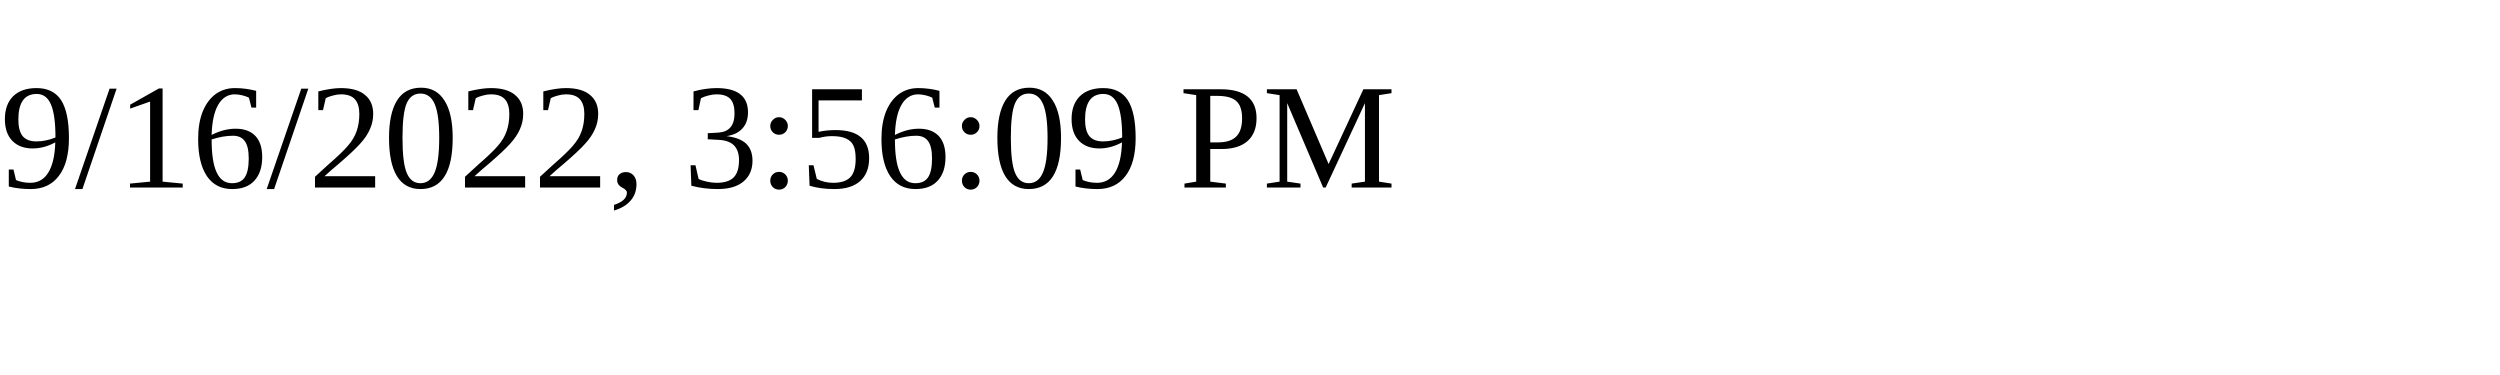
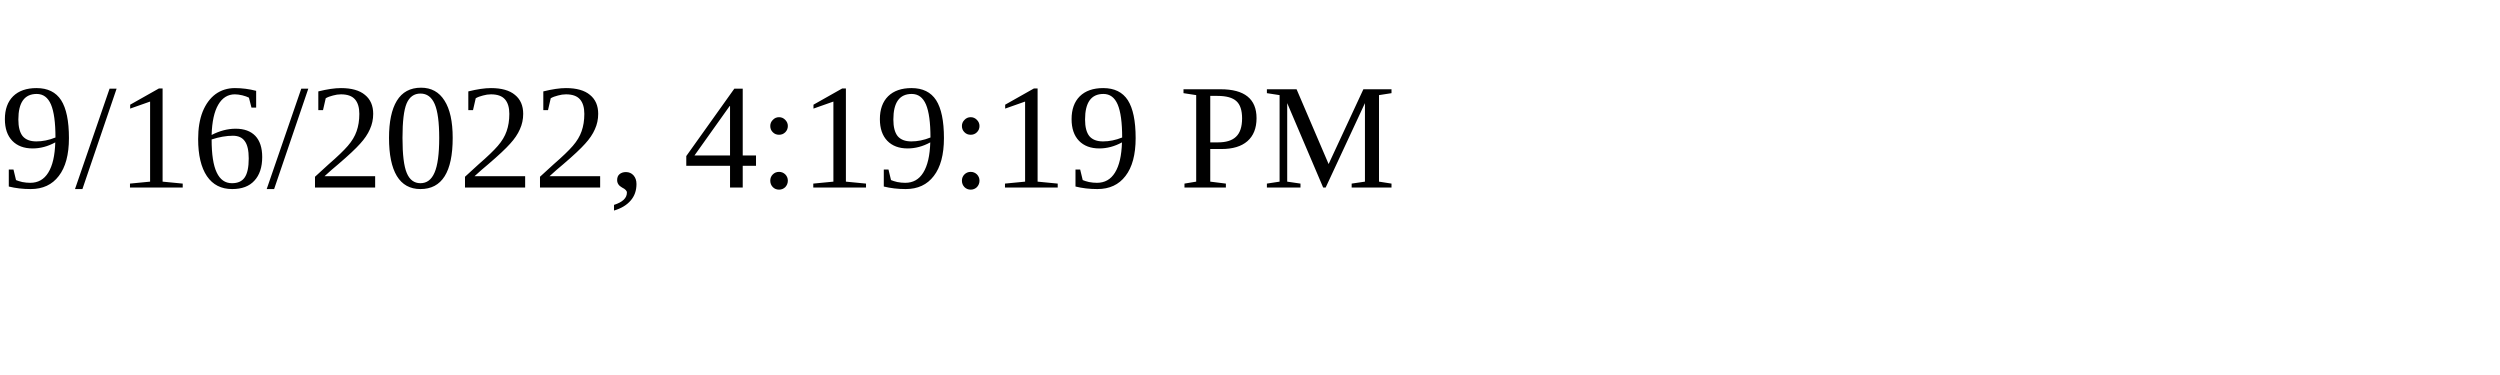
<svg xmlns="http://www.w3.org/2000/svg" height="30" width="200">
-   <text x="0" y="15">9/16/2022, 3:56:09 PM</text>
+   <text x="0" y="15">9/16/2022, 4:19:19 PM</text>
</svg>
